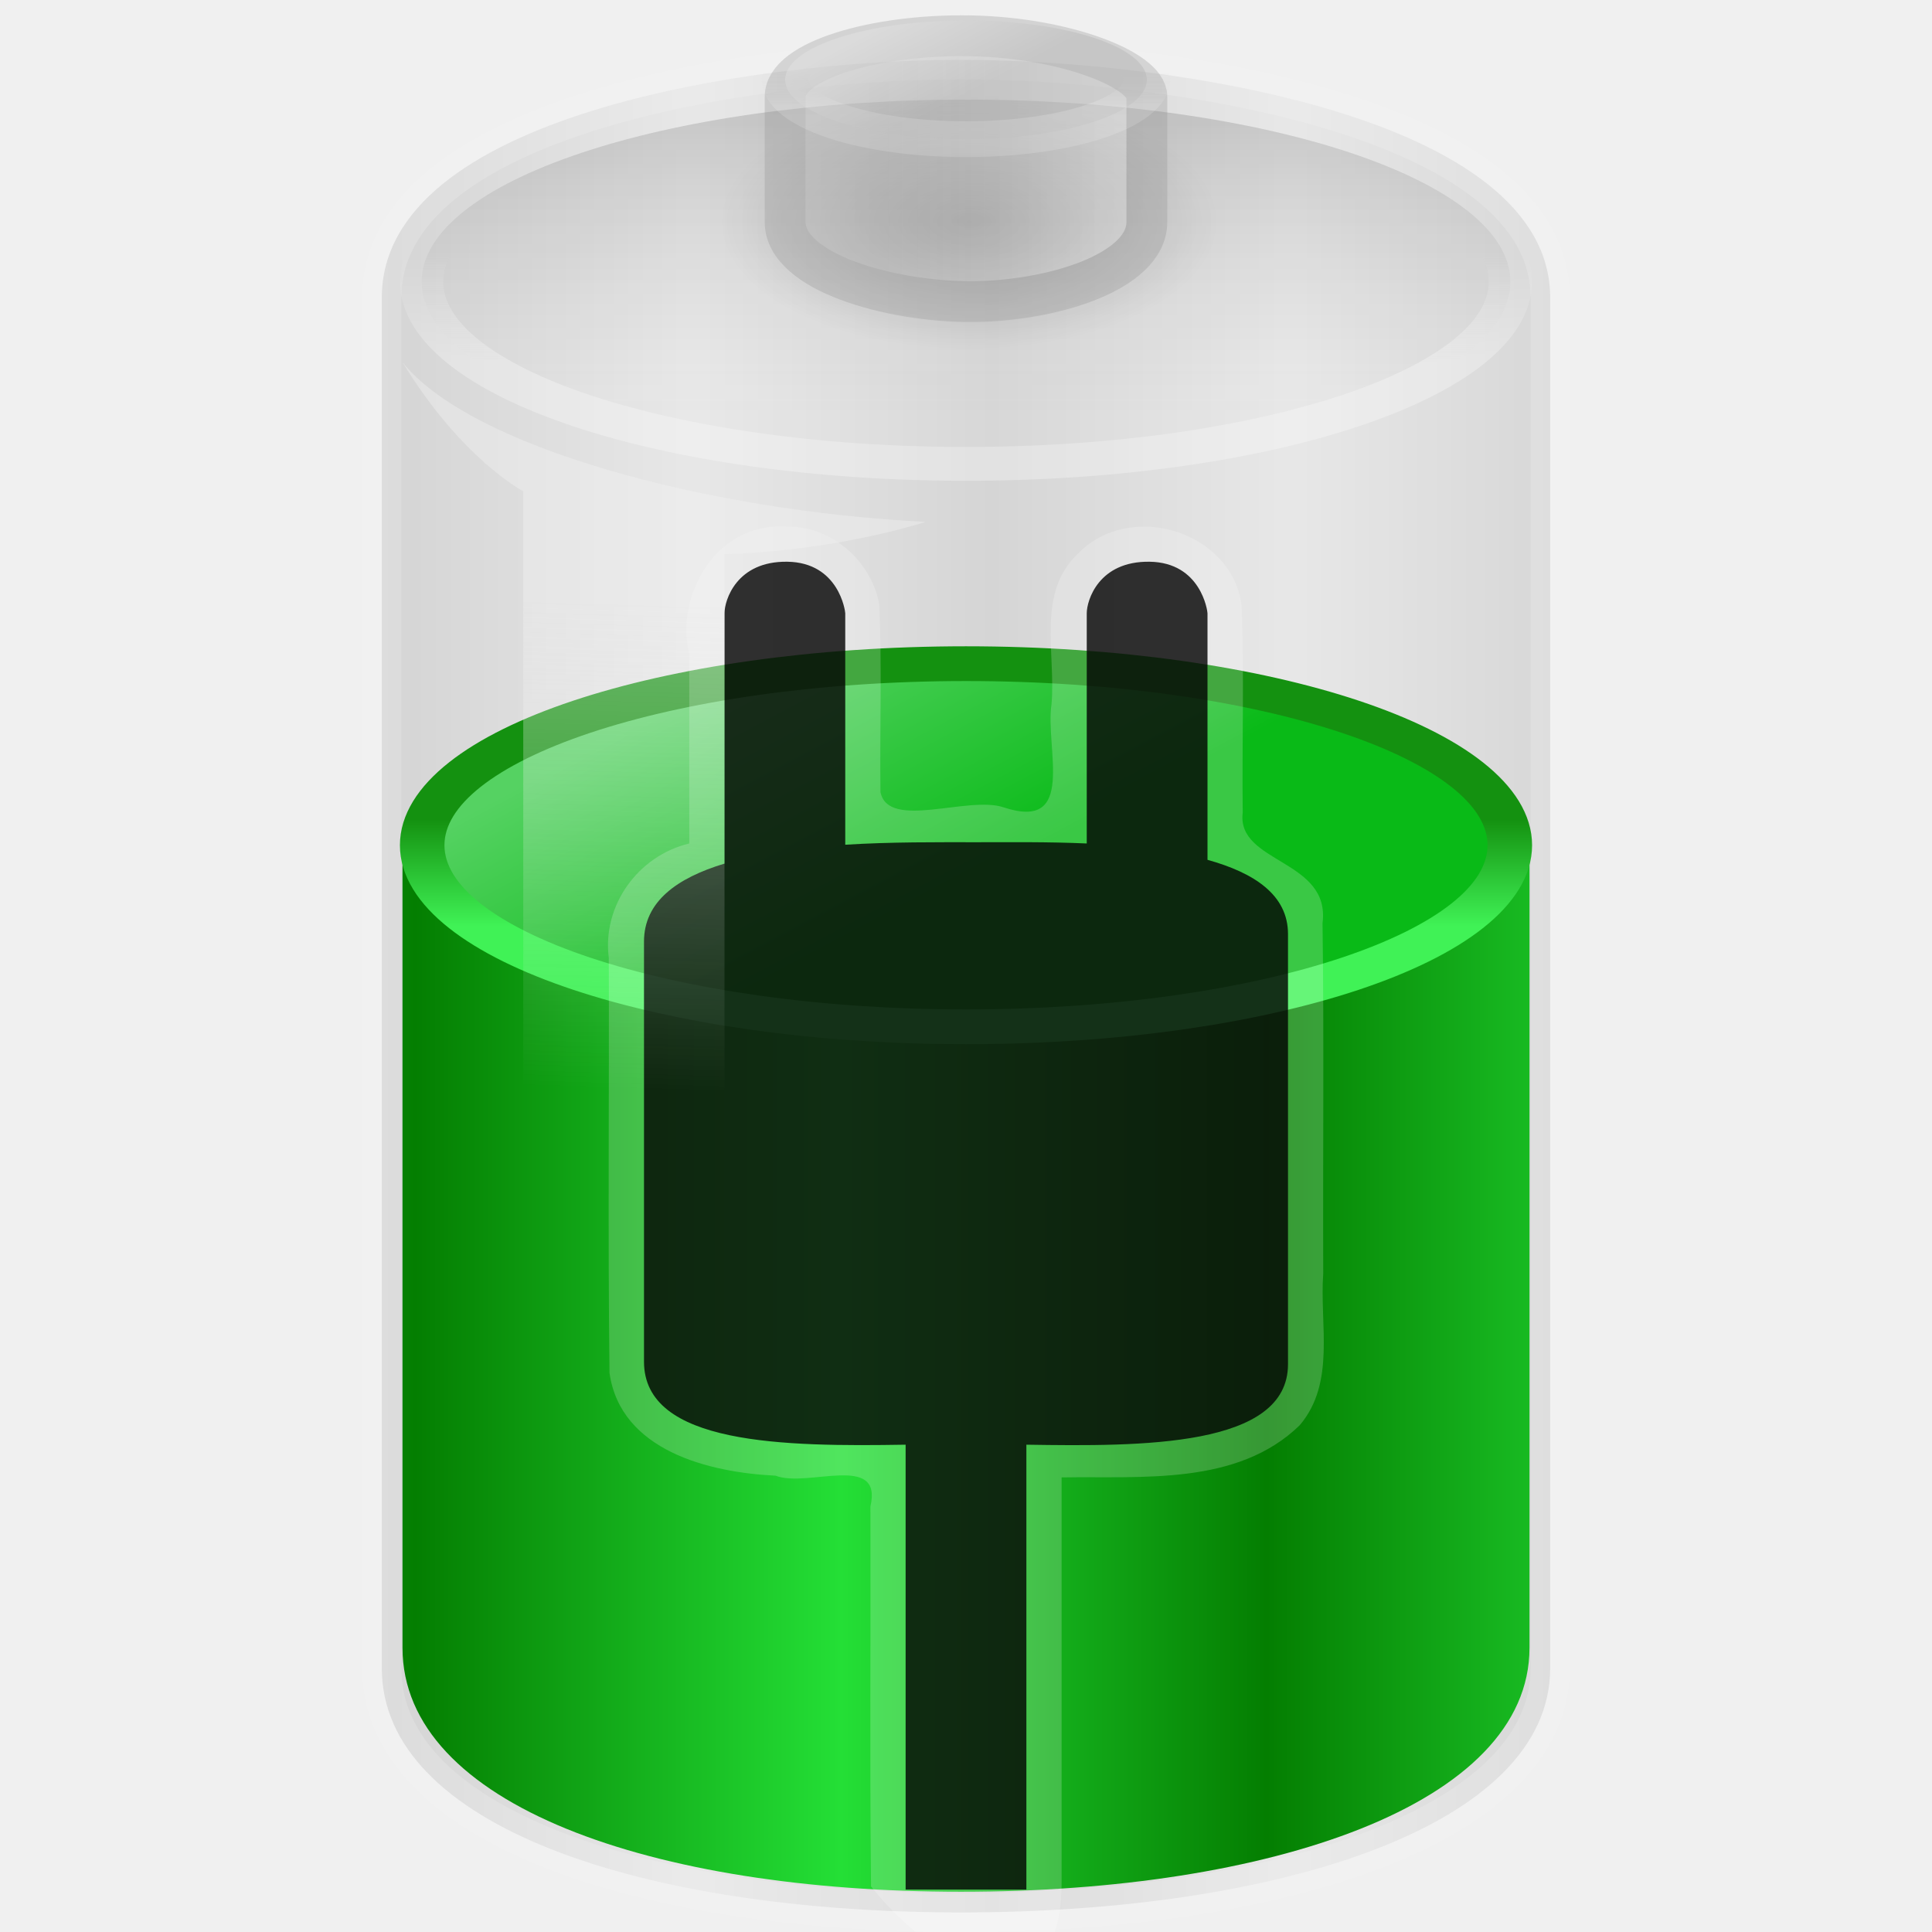
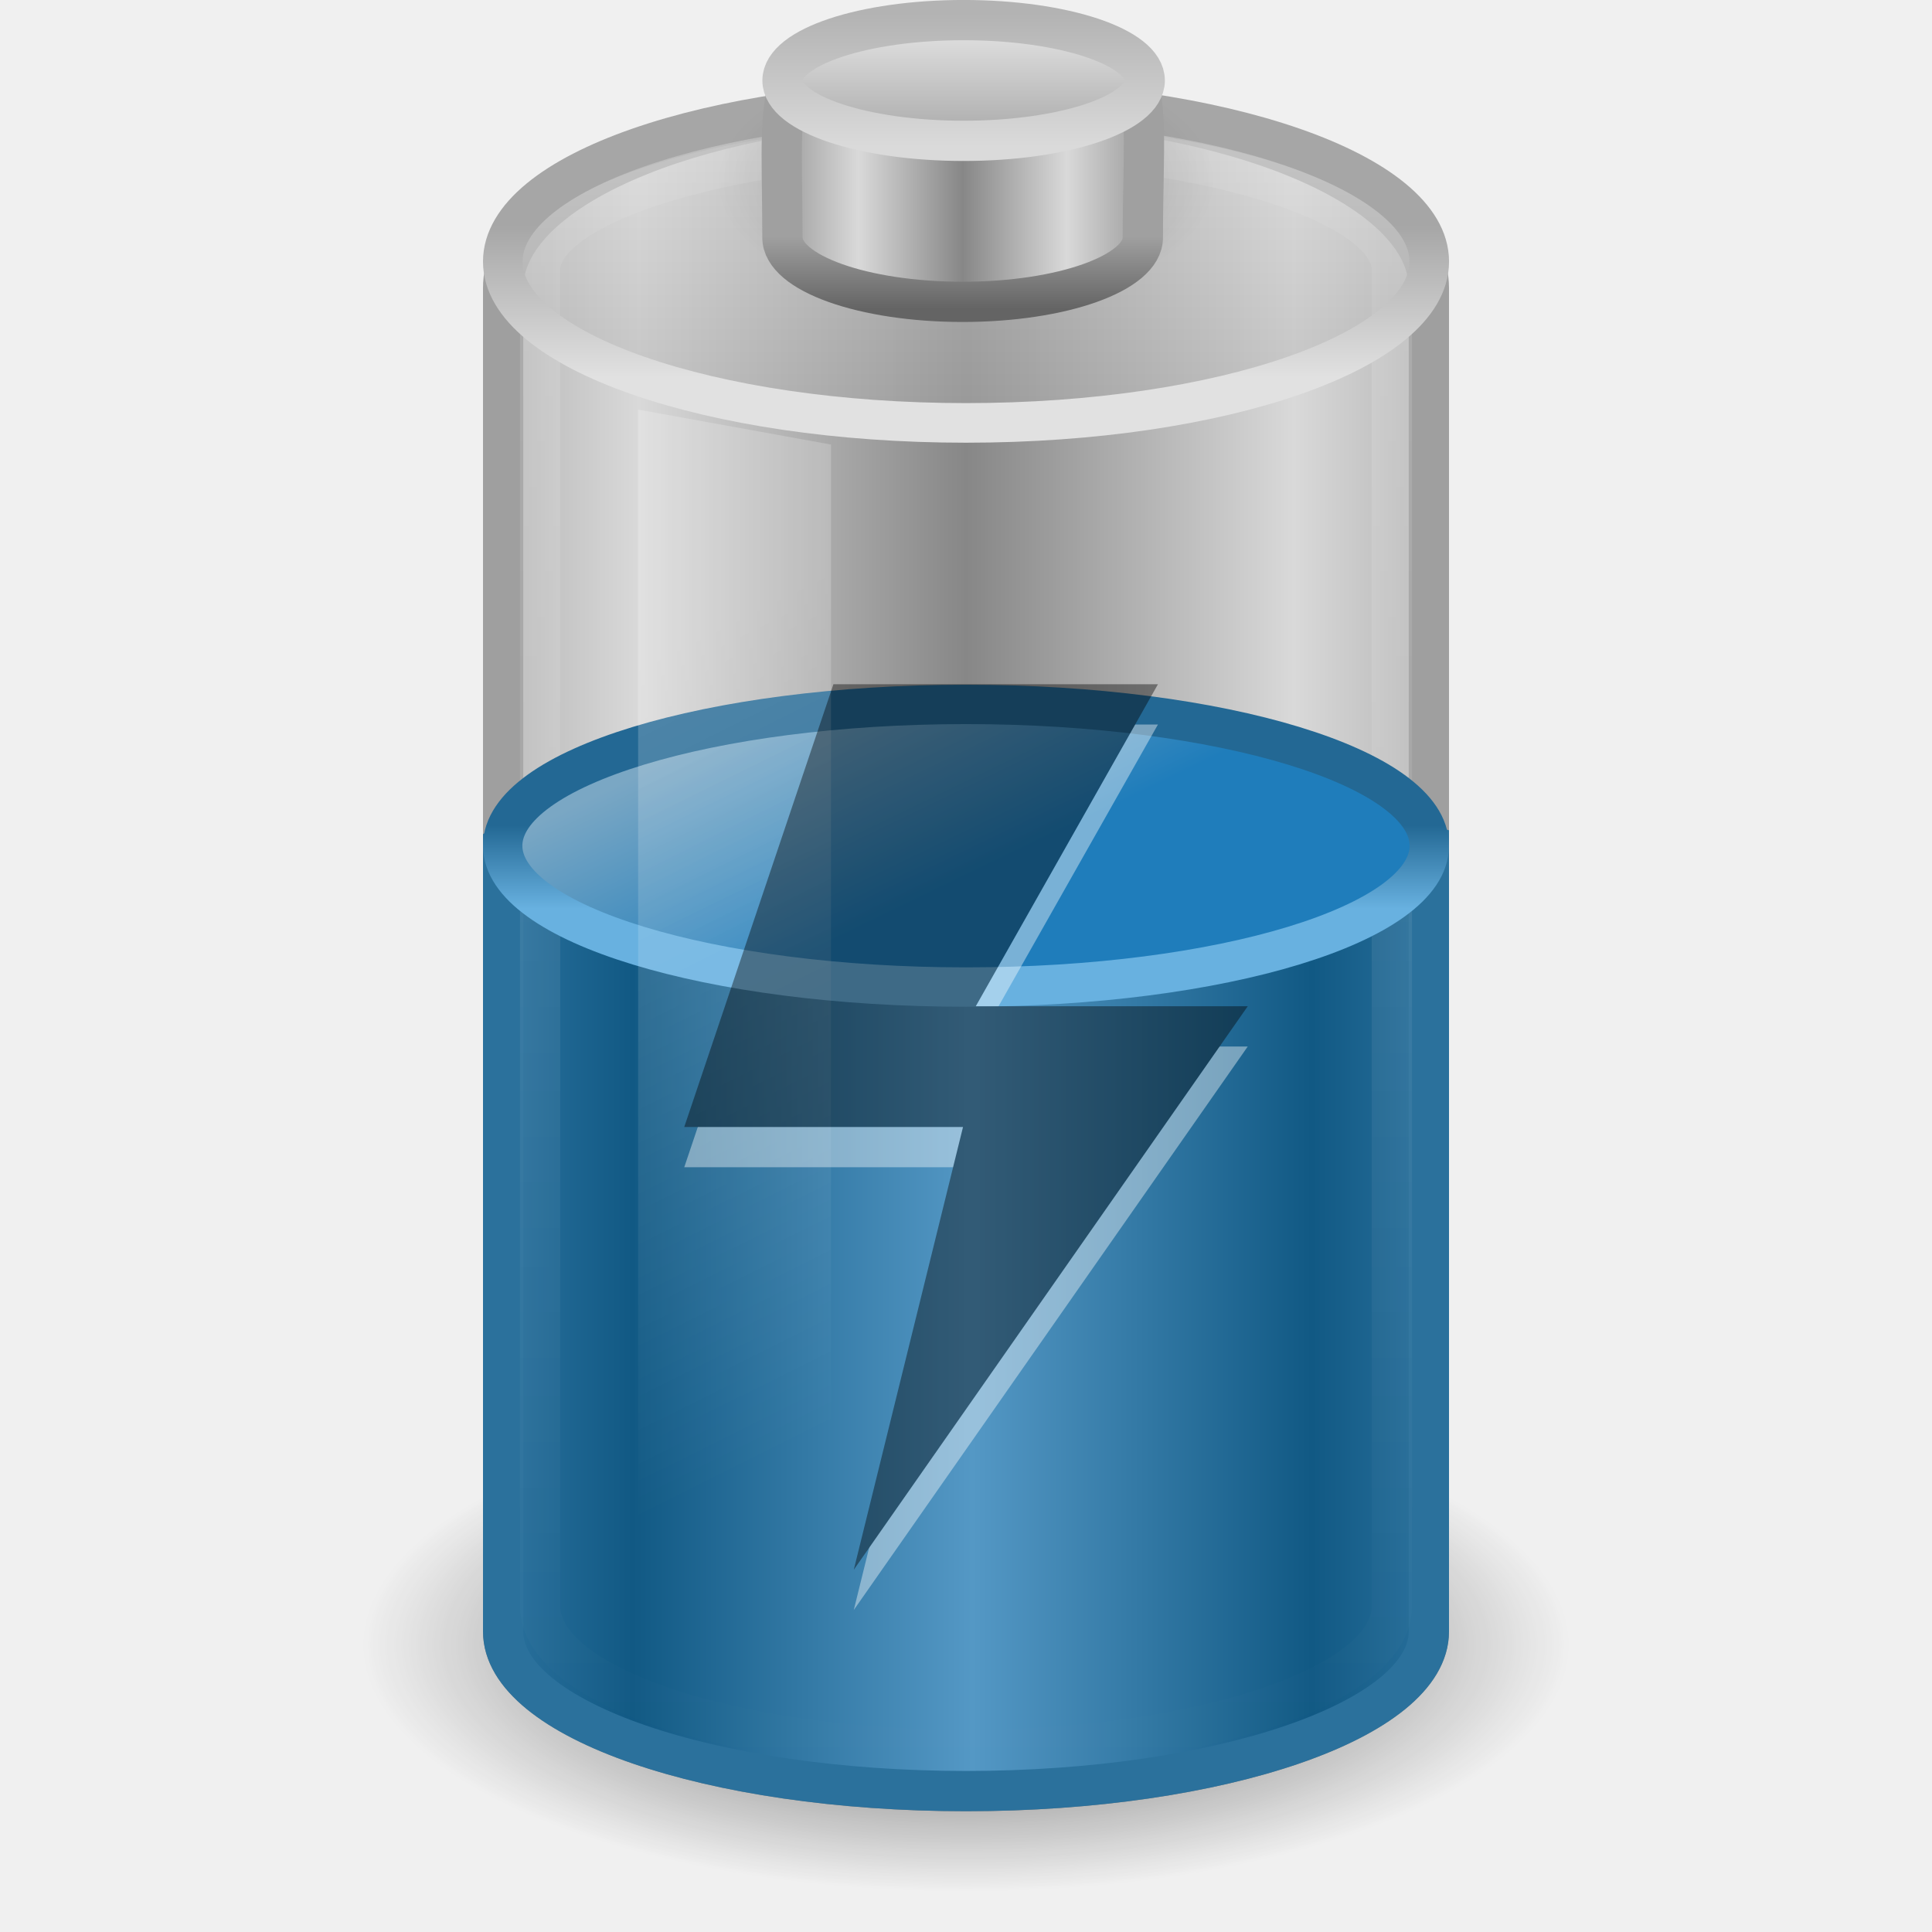
- <svg xmlns="http://www.w3.org/2000/svg" xmlns:xlink="http://www.w3.org/1999/xlink" width="48px" height="48px" id="svg2434">
-   <defs id="defs2436">
-     <linearGradient id="linearGradient4151-767-958">
-       <stop id="stop4470" offset="0" style="stop-color:#979797;stop-opacity:1" />
-       <stop id="stop4472" offset="1" style="stop-color:#d5d5d5;stop-opacity:1" />
+ <svg xmlns="http://www.w3.org/2000/svg" xmlns:xlink="http://www.w3.org/1999/xlink" version="1.0" width="48" height="48" id="svg2897">
+   <defs id="defs2899">
+     <linearGradient x1="21.512" y1="28.375" x2="13.015" y2="28.375" id="linearGradient2895" xlink:href="#linearGradient2793-2-0-669" gradientUnits="userSpaceOnUse" gradientTransform="matrix(0.9583404,0,0,1.133179,3.395655,-1.394454)" spreadMethod="reflect" />
+     <linearGradient id="linearGradient3280-373">
+       <stop id="stop4633" style="stop-color:#000000;stop-opacity:1" offset="0" />
+       <stop id="stop4635" style="stop-color:#000000;stop-opacity:0" offset="1" />
    </linearGradient>
-     <linearGradient xlink:href="#linearGradient4151-767-958" id="linearGradient2565" gradientUnits="userSpaceOnUse" gradientTransform="matrix(1.009492,0,0,1.134118,-0.2931655,-9.794698)" spreadMethod="reflect" x1="10.014" y1="26.841" x2="17.355" y2="26.841" />
-     <linearGradient id="linearGradient3578-995-735-4-566-885-385-488-812-692-807">
-       <stop style="stop-color:#047e01;stop-opacity:1" offset="0" id="stop2523" />
-       <stop style="stop-color:#24df36;stop-opacity:1;" offset="1" id="stop2525" />
+     <radialGradient cx="21.344" cy="14.125" r="11.969" fx="21.344" fy="14.125" id="radialGradient2892" xlink:href="#linearGradient3280-373" gradientUnits="userSpaceOnUse" gradientTransform="matrix(1.253266,0,0,0.5125818,-2.749384,33.62482)" />
+     <linearGradient id="linearGradient3578-995-735-4-566-885-385-488-812-692-100-298-982-943">
+       <stop id="stop4639" style="stop-color:#115984;stop-opacity:1" offset="0" />
+       <stop id="stop4641" style="stop-color:#5498c5;stop-opacity:1" offset="1" />
    </linearGradient>
-     <linearGradient xlink:href="#linearGradient3578-995-735-4-566-885-385-488-812-692-807" id="linearGradient2567" gradientUnits="userSpaceOnUse" gradientTransform="matrix(0.9737618,0,0,1.133538,0.5666745,-10.27907)" spreadMethod="reflect" x1="10.014" y1="26.841" x2="20.875" y2="26.841" />
-     <linearGradient id="linearGradient3539-33">
-       <stop id="stop4440" offset="0" style="stop-color:#ffffff;stop-opacity:1;" />
-       <stop id="stop4442" offset="1" style="stop-color:#ffffff;stop-opacity:0;" />
+     <linearGradient x1="12.854" y1="29.888" x2="21.66" y2="29.888" id="linearGradient2889" xlink:href="#linearGradient3578-995-735-4-566-885-385-488-812-692-100-298-982-943" gradientUnits="userSpaceOnUse" gradientTransform="matrix(0.9583404,0,0,1.133179,3.395655,-1.394454)" spreadMethod="reflect" />
+     <linearGradient id="linearGradient3254-8-457">
+       <stop id="stop4669" style="stop-color:#ffffff;stop-opacity:1" offset="0" />
+       <stop id="stop4671" style="stop-color:#ffffff;stop-opacity:0" offset="1" />
    </linearGradient>
-     <linearGradient xlink:href="#linearGradient3539-33" id="linearGradient2598" gradientUnits="userSpaceOnUse" x1="24" y1="16.525" x2="24" y2="13.285" />
-     <linearGradient id="linearGradient10033-588-29">
-       <stop style="stop-color:#000000;stop-opacity:0.541;" offset="0" id="stop4434" />
-       <stop style="stop-color:#ffffff;stop-opacity:0.169;" offset="1" id="stop4436" />
+     <linearGradient x1="23.5" y1="10.996" x2="23.5" y2="39.851" id="linearGradient2886" xlink:href="#linearGradient3254-8-457" gradientUnits="userSpaceOnUse" gradientTransform="matrix(0.9583174,0,0,1.426234,1.479494,-12.86101)" />
+     <linearGradient id="linearGradient3598-871-484-814-161-889-287-317-39-832-801-67-687-466">
+       <stop id="stop3875" style="stop-color:#68b1e0;stop-opacity:1" offset="0" />
+       <stop id="stop3877" style="stop-color:#236894;stop-opacity:1" offset="1" />
    </linearGradient>
-     <linearGradient xlink:href="#linearGradient10033-588-29" id="linearGradient2596" gradientUnits="userSpaceOnUse" x1="19.777" y1="8.122" x2="19.777" y2="18.185" />
-     <linearGradient id="linearGradient4126-65-434">
-       <stop style="stop-color:#000000;stop-opacity:1;" offset="0" id="stop4464" />
-       <stop style="stop-color:#000000;stop-opacity:0;" offset="1" id="stop4466" />
+     <linearGradient x1="24" y1="16.525" x2="24" y2="13.285" id="linearGradient2883" xlink:href="#linearGradient3598-871-484-814-161-889-287-317-39-832-801-67-687-466" gradientUnits="userSpaceOnUse" gradientTransform="matrix(0.8953,0,0,0.6383636,2.512799,12.02936)" />
+     <linearGradient id="linearGradient3592-990-183-196-279-371-272-744-724-968-605-252-895-210">
+       <stop id="stop3869" style="stop-color:#7aa7c4;stop-opacity:1" offset="0" />
+       <stop id="stop3871" style="stop-color:#1f7dbb;stop-opacity:1" offset="1" />
    </linearGradient>
-     <radialGradient xlink:href="#linearGradient4126-65-434" id="radialGradient2579" gradientUnits="userSpaceOnUse" gradientTransform="matrix(1,0,0,0.5,0,20)" cx="23.857" cy="40" fx="23.857" fy="40" r="17.143" />
-     <linearGradient id="linearGradient4173-908-339">
-       <stop id="stop4476" offset="0" style="stop-color:#b2b2b2;stop-opacity:1" />
-       <stop id="stop4478" offset="1" style="stop-color:#e6e6e6;stop-opacity:1" />
+     <linearGradient x1="15.036" y1="11.206" x2="19.777" y2="18.185" id="linearGradient2881" xlink:href="#linearGradient3592-990-183-196-279-371-272-744-724-968-605-252-895-210" gradientUnits="userSpaceOnUse" gradientTransform="matrix(0.8953,0,0,0.6383636,2.512799,12.02936)" />
+     <linearGradient id="linearGradient3254-3-182">
+       <stop id="stop4663" style="stop-color:#ffffff;stop-opacity:1" offset="0" />
+       <stop id="stop4665" style="stop-color:#ffffff;stop-opacity:0" offset="1" />
    </linearGradient>
-     <linearGradient xlink:href="#linearGradient4173-908-339" id="linearGradient2589" gradientUnits="userSpaceOnUse" gradientTransform="matrix(0.9937327,0,0,1.417427,0.3700224,-9.91398)" x1="21.714" y1="10.286" x2="27.038" y2="10.286" />
-     <linearGradient id="linearGradient3564-531">
-       <stop style="stop-color:#ffffff;stop-opacity:0.373;" offset="0" id="stop4452" />
-       <stop style="stop-color:#a9a9a9;stop-opacity:0;" offset="1" id="stop4454" />
+     <linearGradient x1="12.25" y1="20.231" x2="17.125" y2="34.174" id="linearGradient2878" xlink:href="#linearGradient3254-3-182" gradientUnits="userSpaceOnUse" gradientTransform="matrix(0.9583175,0,0,1.365896,3.39613,-10.8094)" />
+     <linearGradient id="linearGradient3355-273">
+       <stop id="stop4657" style="stop-color:#e1e1e1;stop-opacity:1" offset="0" />
+       <stop id="stop4659" style="stop-color:#a6a6a6;stop-opacity:1" offset="1" />
    </linearGradient>
-     <linearGradient xlink:href="#linearGradient3564-531" id="linearGradient2585" gradientUnits="userSpaceOnUse" x1="24" y1="16.525" x2="24" y2="13.285" />
-     <linearGradient id="linearGradient10033-588-987">
-       <stop style="stop-color:#e5e5e5;stop-opacity:1" offset="0" id="stop4446" />
-       <stop style="stop-color:#b2b2b2;stop-opacity:1" offset="1" id="stop4448" />
+     <linearGradient x1="24" y1="9.373" x2="24" y2="5.603" id="linearGradient2875" xlink:href="#linearGradient3355-273" gradientUnits="userSpaceOnUse" gradientTransform="matrix(0.9200488,0,0,1,1.91933,-7.078e-4)" />
+     <linearGradient id="linearGradient3844-342">
+       <stop id="stop4651" style="stop-color:#a6a6a6;stop-opacity:0.49" offset="0" />
+       <stop id="stop4653" style="stop-color:#e8e8e8;stop-opacity:0.49" offset="1" />
    </linearGradient>
-     <linearGradient xlink:href="#linearGradient10033-588-987" id="linearGradient2583" gradientUnits="userSpaceOnUse" x1="15.036" y1="11.206" x2="19.777" y2="18.185" />
-     <linearGradient id="linearGradient3598-871-484-814-161-889-287-317-39-832-450">
-       <stop style="stop-color:#40f256;stop-opacity:1;" offset="0" id="stop2517" />
-       <stop style="stop-color:#149110;stop-opacity:1;" offset="1" id="stop2519" />
+     <linearGradient x1="17.243" y1="11.001" x2="17.243" y2="2" id="linearGradient2873" xlink:href="#linearGradient3844-342" gradientUnits="userSpaceOnUse" gradientTransform="matrix(0.9200488,0,0,1,1.91933,-7.078e-4)" />
+     <linearGradient id="linearGradient2509-6-3-746">
+       <stop id="stop4699" style="stop-color:#b3b3b3;stop-opacity:1" offset="0" />
+       <stop id="stop4701" style="stop-color:#dadada;stop-opacity:1" offset="1" />
    </linearGradient>
-     <linearGradient xlink:href="#linearGradient3598-871-484-814-161-889-287-317-39-832-450" id="linearGradient3429" gradientUnits="userSpaceOnUse" x1="24" y1="16.525" x2="24" y2="13.285" />
-     <linearGradient id="linearGradient3592-990-183-196-279-371-272-744-724-968-795">
-       <stop id="stop2511" offset="0" style="stop-color:#55d262;stop-opacity:1;" />
-       <stop id="stop2513" offset="1" style="stop-color:#09ba17;stop-opacity:1;" />
+     <linearGradient x1="109.956" y1="-24.911" x2="109.956" y2="-2.376" id="linearGradient2479" xlink:href="#linearGradient2509-6-3-746" gradientUnits="userSpaceOnUse" gradientTransform="matrix(0.1792665,0,0,0.1462979,5.307569,3.977697)" />
+     <linearGradient id="linearGradient3844-9-5-84">
+       <stop id="stop4693" style="stop-color:#a6a6a6;stop-opacity:1" offset="0" />
+       <stop id="stop4695" style="stop-color:#e8e8e8;stop-opacity:1" offset="1" />
    </linearGradient>
-     <linearGradient xlink:href="#linearGradient3592-990-183-196-279-371-272-744-724-968-795" id="linearGradient3427" gradientUnits="userSpaceOnUse" x1="15.036" y1="11.206" x2="19.777" y2="18.185" />
-     <linearGradient id="linearGradient6924-448-120">
-       <stop style="stop-color:#f2f2f2;stop-opacity:1;" offset="0" id="stop4458" />
-       <stop style="stop-color:#f2f2f2;stop-opacity:0;" offset="1" id="stop4460" />
+     <linearGradient x1="102.308" y1="-2.393" x2="102.308" y2="-24.582" id="linearGradient2477" xlink:href="#linearGradient3844-9-5-84" gradientUnits="userSpaceOnUse" gradientTransform="matrix(0.1792665,0,0,0.1462979,5.307569,3.977697)" spreadMethod="reflect" />
+     <linearGradient id="linearGradient3858-1-3-594">
+       <stop id="stop4687" style="stop-color:#a0a0a0;stop-opacity:1" offset="0" />
+       <stop id="stop4689" style="stop-color:#646464;stop-opacity:1" offset="1" />
    </linearGradient>
-     <linearGradient xlink:href="#linearGradient6924-448-120" id="linearGradient2594" gradientUnits="userSpaceOnUse" gradientTransform="matrix(1.035421,0,0,1.150685,-1.167754,-7.438355)" x1="16.071" y1="19.5" x2="15.786" y2="30" />
+     <linearGradient x1="89.018" y1="22.537" x2="89.018" y2="27.546" id="linearGradient2475" xlink:href="#linearGradient3858-1-3-594" gradientUnits="userSpaceOnUse" gradientTransform="matrix(0.3895815,0,0,0.3605526,-12.76462,-2.251545)" />
+     <linearGradient id="linearGradient2793-2-0-669">
+       <stop id="stop4681" style="stop-color:#878787;stop-opacity:1" offset="0" />
+       <stop id="stop4683" style="stop-color:#d9d9d9;stop-opacity:1" offset="1" />
+     </linearGradient>
+     <linearGradient x1="103.95" y1="-7.666" x2="89.424" y2="-7.666" id="linearGradient2473" xlink:href="#linearGradient2793-2-0-669" gradientUnits="userSpaceOnUse" gradientTransform="matrix(0.1783638,0,0,0.1558618,5.376436,8.008928)" spreadMethod="reflect" />
+     <linearGradient id="linearGradient4126-65-434-2-3-659">
+       <stop id="stop4675" style="stop-color:#000000;stop-opacity:1" offset="0" />
+       <stop id="stop4677" style="stop-color:#000000;stop-opacity:0" offset="1" />
+     </linearGradient>
+     <radialGradient cx="23.857" cy="40" r="17.143" fx="23.857" fy="40" id="radialGradient2471" xlink:href="#linearGradient4126-65-434-2-3-659" gradientUnits="userSpaceOnUse" gradientTransform="matrix(0.361547,0,0,0.185261,15.37452,-2.900926)" />
  </defs>
  <g id="layer1">
-     <path style="opacity:0.3;fill:url(#linearGradient2565);fill-opacity:1;fill-rule:nonzero;stroke:#ffffff;stroke-width:0.973;stroke-linecap:butt;stroke-linejoin:round;marker:none;marker-start:none;marker-mid:none;marker-end:none;stroke-miterlimit:10;stroke-dasharray:none;stroke-dashoffset:0;stroke-opacity:0.235;visibility:visible;display:block;overflow:visible" d="M 23.872,1.486 C 18.63,1.486 9.486,2.893 9.486,7.394 C 9.486,7.675 9.486,41.156 9.486,41.448 C 9.486,45.358 15.938,47.514 23.872,47.514 C 31.806,47.514 38.514,45.358 38.514,41.448 C 38.514,41.217 38.514,7.626 38.514,7.394 C 38.514,2.893 29.073,1.486 23.872,1.486 z" id="path9129" />
-     <path style="fill:url(#linearGradient2567);fill-opacity:1;fill-rule:nonzero;stroke:none;stroke-width:0.978;stroke-linecap:butt;stroke-linejoin:round;marker:none;marker-start:none;marker-mid:none;marker-end:none;stroke-miterlimit:10;stroke-dasharray:none;stroke-dashoffset:0;stroke-opacity:1;visibility:visible;display:block;overflow:visible" d="M 10,21 C 10,21.28 10,40.645 10,40.937 C 10,44.845 16.223,47 23.876,47 C 31.529,47 38,44.845 38,40.937 C 38,40.706 38,27.77 38,21 C 29.342,21 20.579,21 10,21 z" id="path9131" />
-     <path style="opacity:0.3;fill:url(#linearGradient2596);fill-opacity:1;fill-rule:nonzero;stroke:url(#linearGradient2598);stroke-width:1.022;stroke-linecap:butt;stroke-linejoin:round;marker:none;marker-start:none;marker-mid:none;marker-end:none;stroke-miterlimit:10;stroke-dasharray:none;stroke-dashoffset:0;stroke-opacity:1;visibility:visible;display:block;overflow:visible" id="path9137" d="M 36.857,14.071 A 12.857,5.5 0 1 1 11.143,14.071 A 12.857,5.5 0 1 1 36.857,14.071 z" transform="matrix(1.05192,0,0,0.8226711,-1.246091,-4.576157)" />
-     <path transform="matrix(0.361547,0,0,0.3705221,15.45297,-9.311367)" d="M 41,40 A 17.143,8.571 0 1 1 6.714,40 A 17.143,8.571 0 1 1 41,40 z" id="path9139" style="opacity:0.2;fill:url(#radialGradient2579);fill-opacity:1;fill-rule:nonzero;stroke:none;stroke-width:2.473;stroke-linecap:butt;stroke-linejoin:round;marker:none;marker-start:none;marker-mid:none;marker-end:none;stroke-miterlimit:10;stroke-dasharray:none;stroke-dashoffset:0;stroke-opacity:1;visibility:visible;display:block;overflow:visible" />
-     <path id="path9141" d="M 24.11,0.89 C 21.766,0.847 19.507,1.5 19.507,2.401 C 19.507,2.491 19.507,5.426 19.507,5.519 C 19.507,6.765 22.12,7.493 24.11,7.493 C 26.1,7.493 28.493,6.765 28.493,5.519 C 28.493,5.446 28.493,3.061 28.493,2.401 C 28.493,1.742 26.475,0.933 24.11,0.89 z" style="opacity:0.3;fill:url(#linearGradient2589);fill-opacity:1;fill-rule:nonzero;stroke:#919191;stroke-width:1.015;stroke-linecap:butt;stroke-linejoin:round;marker:none;marker-start:none;marker-mid:none;marker-end:none;stroke-miterlimit:10;stroke-dasharray:none;stroke-dashoffset:0;stroke-opacity:1;visibility:visible;display:block;overflow:visible" />
-     <path style="opacity:0.4;fill:url(#linearGradient2583);fill-opacity:1;fill-rule:nonzero;stroke:url(#linearGradient2585);stroke-width:3.316;stroke-linecap:butt;stroke-linejoin:round;marker:none;marker-start:none;marker-mid:none;marker-end:none;stroke-miterlimit:10;stroke-dasharray:none;stroke-dashoffset:0;stroke-opacity:1;visibility:visible;display:block;overflow:visible" id="path9143" d="M 36.857,14.071 A 12.857,5.5 0 1 1 11.143,14.071 A 12.857,5.5 0 1 1 36.857,14.071 z" transform="matrix(0.3494179,0,0,0.2681896,15.61397,-1.791283)" />
-     <path transform="matrix(1.050856,0,0,0.8201818,-1.220534,9.458871)" d="M 36.857,14.071 A 12.857,5.5 0 1 1 11.143,14.071 A 12.857,5.5 0 1 1 36.857,14.071 z" id="path3421" style="fill:url(#linearGradient3427);fill-opacity:1;fill-rule:nonzero;stroke:url(#linearGradient3429);stroke-width:1.053;stroke-linecap:butt;stroke-linejoin:round;marker:none;marker-start:none;marker-mid:none;marker-end:none;stroke-miterlimit:10;stroke-dasharray:none;stroke-dashoffset:0;stroke-opacity:1;visibility:visible;display:block;overflow:visible" />
-     <path id="path3441" d="M 19.562,13.081 C 17.853,12.96 16.757,14.706 17.125,16.263 C 17.125,17.827 17.125,19.391 17.125,20.956 C 15.859,21.257 14.959,22.492 15.125,23.795 C 15.137,27.234 15.101,30.675 15.143,34.112 C 15.42,36.047 17.62,36.583 19.27,36.663 C 20.055,36.973 21.942,36.08 21.625,37.429 C 21.635,41.1 21.605,43.198 21.64,46.867 C 23.359,49.046 26.389,50.341 26.375,46.741 C 26.375,43.396 26.375,40.051 26.375,36.706 C 28.37,36.671 30.739,36.918 32.291,35.41 C 33.19,34.351 32.782,32.909 32.875,31.643 C 32.864,28.74 32.897,25.836 32.858,22.935 C 33.062,21.343 30.713,21.455 30.875,20.188 C 30.855,18.466 30.916,16.734 30.844,15.018 C 30.582,13.18 28.057,12.431 26.783,13.755 C 25.743,14.726 26.236,16.244 26.125,17.494 C 25.96,18.587 26.762,20.667 24.93,20.057 C 24.045,19.763 22.067,20.632 21.875,19.679 C 21.854,18.127 21.916,16.564 21.844,15.018 C 21.652,13.939 20.67,13.079 19.562,13.081 z" style="opacity:0.2;fill:#ffffff;fill-opacity:1;fill-rule:nonzero;stroke:none;stroke-width:1;stroke-linecap:butt;stroke-linejoin:round;marker:none;marker-start:none;marker-mid:none;marker-end:none;stroke-miterlimit:10;stroke-dasharray:none;stroke-dashoffset:0;stroke-opacity:0.404;visibility:visible;display:block;overflow:visible" />
-     <path style="opacity:0.8;fill:#000000;fill-opacity:1;fill-rule:nonzero;stroke:none;stroke-width:1;stroke-linecap:butt;stroke-linejoin:round;marker:none;marker-start:none;marker-mid:none;marker-end:none;stroke-miterlimit:10;stroke-dasharray:none;stroke-dashoffset:0;stroke-opacity:0.404;visibility:visible;display:block;overflow:visible" d="M 19.562,13.956 C 18.295,13.937 18,14.916 18,15.237 C 18,15.548 18,20.868 18,21.456 C 16.818,21.813 16,22.4 16,23.393 L 16,33.831 C 16,35.902 19.494,35.942 22.5,35.893 L 22.5,46.947 L 25.5,46.947 L 25.5,35.893 C 28.354,35.937 32,35.961 32,33.893 L 32,23.206 C 32,22.233 31.161,21.685 30,21.362 L 30,15.237 C 30,15.177 29.837,13.975 28.562,13.956 C 27.295,13.937 27,14.916 27,15.237 C 27,15.523 27,19.733 27,20.956 C 26.038,20.913 25.087,20.925 24.281,20.925 C 23.304,20.925 22.146,20.915 21,20.987 L 21,15.237 C 21,15.177 20.837,13.975 19.562,13.956 z" id="path2605" />
-     <path style="opacity:0.4;fill:url(#linearGradient2594);fill-opacity:1;fill-rule:nonzero;stroke:none;stroke-width:0.978;stroke-linecap:butt;stroke-linejoin:round;marker:none;marker-start:none;marker-mid:none;marker-end:none;stroke-miterlimit:10;stroke-dasharray:none;stroke-dashoffset:0;stroke-opacity:1;visibility:visible;display:block;overflow:visible" d="M 13,12.205 L 13,31.521 L 18,33 L 18,13.767 C 18,13.767 20.423,13.751 23,12.966 C 17.6,12.697 11.698,11.122 10,9 C 11.467,11.407 13,12.205 13,12.205 z" id="path9135" />
+     <path d="M 22.969,2.531 C 17.103,2.742 12.5,4.732 12.5,7.156 L 12.5,14.469 L 12.5,15.781 L 12.5,40.531 C 12.5,42.721 17.652,44.5 24,44.5 C 30.348,44.5 35.5,42.721 35.5,40.531 L 35.5,15.781 L 35.5,14.469 L 35.5,7.156 C 35.5,4.592 30.348,2.531 24,2.531 C 23.653,2.531 23.308,2.519 22.969,2.531 z" id="path4967" style="fill:url(#linearGradient2895);fill-opacity:1;fill-rule:nonzero;stroke:#9f9f9f;stroke-width:1;marker:none;stroke-opacity:1;visibility:visible;display:inline;overflow:visible" />
+     <path d="M 39,40.865 C 39,44.253 32.284,47 24,47 C 15.716,47 9,44.253 9,40.865 C 9,37.477 15.716,34.73 24,34.73 C 32.284,34.73 39,37.477 39,40.865 z" id="path3278" style="opacity:0.7;fill:url(#radialGradient2892);fill-opacity:1;fill-rule:nonzero;stroke:none;stroke-width:1;marker:none;visibility:visible;display:inline;overflow:visible" />
+     <path d="M 12.5,21.012 L 12.5,40.533 C 12.5,42.722 17.652,44.499 24,44.499 C 30.348,44.499 35.5,42.722 35.5,40.533 L 35.5,21.012 C 29.51,19.407 18.506,17.544 12.5,21.012 z" id="path2230" style="fill:url(#linearGradient2889);fill-opacity:1;fill-rule:nonzero;stroke:#2b719c;stroke-width:1;marker:none;stroke-opacity:1;visibility:visible;display:inline;overflow:visible" />
+     <path d="M 13.42,6.7 C 13.42,8.33 13.42,38.277 13.42,39.91 C 13.42,41.878 18.181,43.475 24,43.475 C 29.819,43.475 34.58,41.878 34.58,39.91 C 34.58,38.399 34.58,8.21 34.58,6.7 C 34.58,5.055 29.816,3.514 24,3.541 C 18.184,3.568 13.42,5.063 13.42,6.7 z" id="path2206" style="opacity:0.15;fill:none;stroke:url(#linearGradient2886);stroke-width:1;stroke-linecap:round;stroke-linejoin:round;marker:none;stroke-miterlimit:4;stroke-dasharray:none;stroke-dashoffset:0;stroke-opacity:1;visibility:visible;display:inline;overflow:visible" />
+     <path d="M 35.511,21.012 C 35.511,22.951 30.357,24.523 24,24.523 C 17.643,24.523 12.489,22.951 12.489,21.012 C 12.489,19.073 17.643,17.501 24,17.501 C 30.357,17.501 35.511,19.073 35.511,21.012 L 35.511,21.012 z" id="path2675" style="fill:url(#linearGradient2881);fill-opacity:1;fill-rule:nonzero;stroke:url(#linearGradient2883);stroke-width:0.978;stroke-linecap:butt;stroke-linejoin:round;marker:none;marker-start:none;marker-mid:none;marker-end:none;stroke-miterlimit:10;stroke-dasharray:none;stroke-dashoffset:0;stroke-opacity:1;visibility:visible;display:block;overflow:visible" />
+     <path d="M 15.854,10.176 L 20.646,11.045 L 20.646,44.253 L 15.854,43.144 L 15.854,10.176 L 15.854,10.176 z" id="rect3244" style="opacity:0.2;fill:url(#linearGradient2878);fill-opacity:1;fill-rule:nonzero;stroke:none;stroke-width:1;marker:none;visibility:visible;display:inline;overflow:visible" />
+     <path d="M 35.509,6.499 C 35.509,8.713 30.356,10.507 24,10.507 C 17.645,10.507 12.492,8.713 12.492,6.499 C 12.492,4.286 17.645,2.491 24,2.491 C 30.356,2.491 35.509,4.286 35.509,6.499 L 35.509,6.499 z" id="path3164" style="fill:url(#linearGradient2873);fill-opacity:1;fill-rule:nonzero;stroke:url(#linearGradient2875);stroke-width:0.984;stroke-linecap:round;stroke-linejoin:round;marker:none;stroke-miterlimit:4;stroke-dasharray:none;stroke-dashoffset:0;stroke-opacity:1;visibility:visible;display:inline;overflow:visible" />
+     <g transform="translate(0,-7.078e-4)" id="g3361">
+       <path d="M 30.198,4.51 C 30.198,6.264 27.423,7.685 24,7.685 C 20.577,7.685 17.802,6.264 17.802,4.51 C 17.802,2.756 20.577,1.334 24,1.334 C 27.423,1.334 30.198,2.756 30.198,4.51 L 30.198,4.51 z" id="path2560" style="opacity:0.2;fill:url(#radialGradient2471);fill-opacity:1;fill-rule:nonzero;stroke:none;stroke-width:2.473;marker:none;visibility:visible;display:block;overflow:visible" />
+       <path d="M 28.394,5.902 C 28.394,6.784 26.388,7.5 23.916,7.5 C 21.445,7.5 19.439,6.784 19.439,5.902 C 19.439,1.602 18.892,0.718 23.916,0.685 C 29.056,0.651 28.394,1.473 28.394,5.902 z" id="path3878" style="fill:url(#linearGradient2473);fill-opacity:1;stroke:url(#linearGradient2475);stroke-width:1;stroke-miterlimit:4;stroke-dasharray:none;stroke-opacity:1" />
+       <path d="M 28.441,2 C 28.441,2.828 26.427,3.5 23.941,3.5 C 21.456,3.5 19.441,2.828 19.441,2 C 19.441,1.172 21.456,0.5 23.941,0.5 C 26.427,0.5 28.441,1.172 28.441,2 L 28.441,2 z" id="path3880" style="fill:url(#linearGradient2477);fill-opacity:1;stroke:url(#linearGradient2479);stroke-width:1;stroke-miterlimit:4;stroke-dasharray:none;stroke-opacity:1" />
+     </g>
+     <g id="g3421" style="opacity:0.4">
+       <path d="M 28.769,18 L 24.243,26 L 31,26 L 21.212,40 L 23.926,29 L 17,29 L 20.706,18 L 28.769,18 L 28.769,18 z" id="path3419" style="opacity:1;fill:#ffffff;fill-opacity:1;stroke:none;stroke-width:1;stroke-linejoin:round;stroke-miterlimit:4;stroke-opacity:1;display:inline;enable-background:new" />
+       <path d="M 28.769,17 L 24.243,25 L 31,25 L 21.212,39 L 23.926,28 L 17,28 L 20.706,17 L 28.769,17 L 28.769,17 z" id="path2911" style="fill:#000000;fill-opacity:1;stroke:none;stroke-width:1;stroke-linejoin:round;stroke-miterlimit:4;stroke-opacity:1;display:inline;enable-background:new" />
+     </g>
  </g>
</svg>
